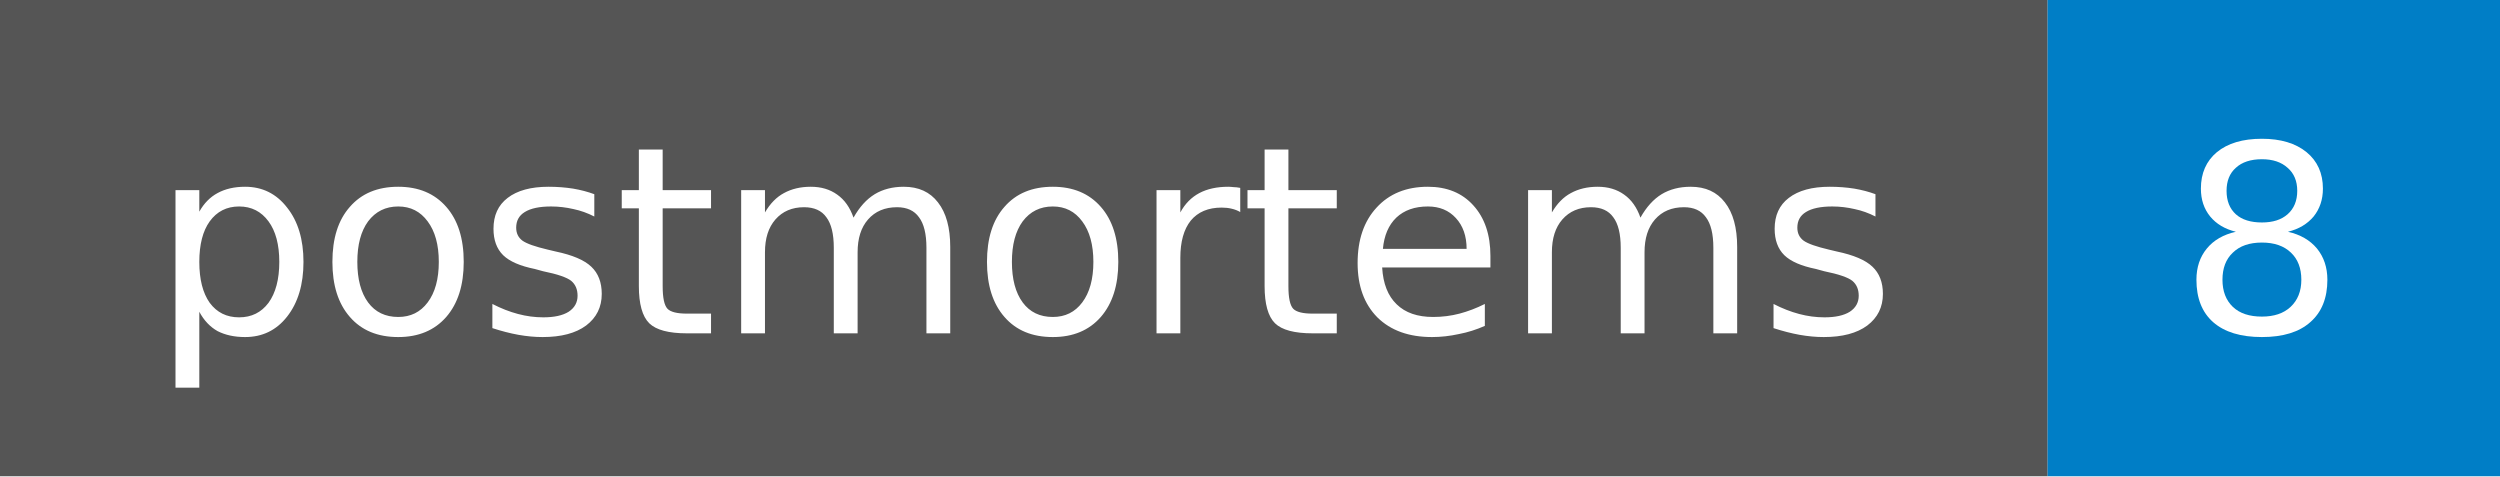
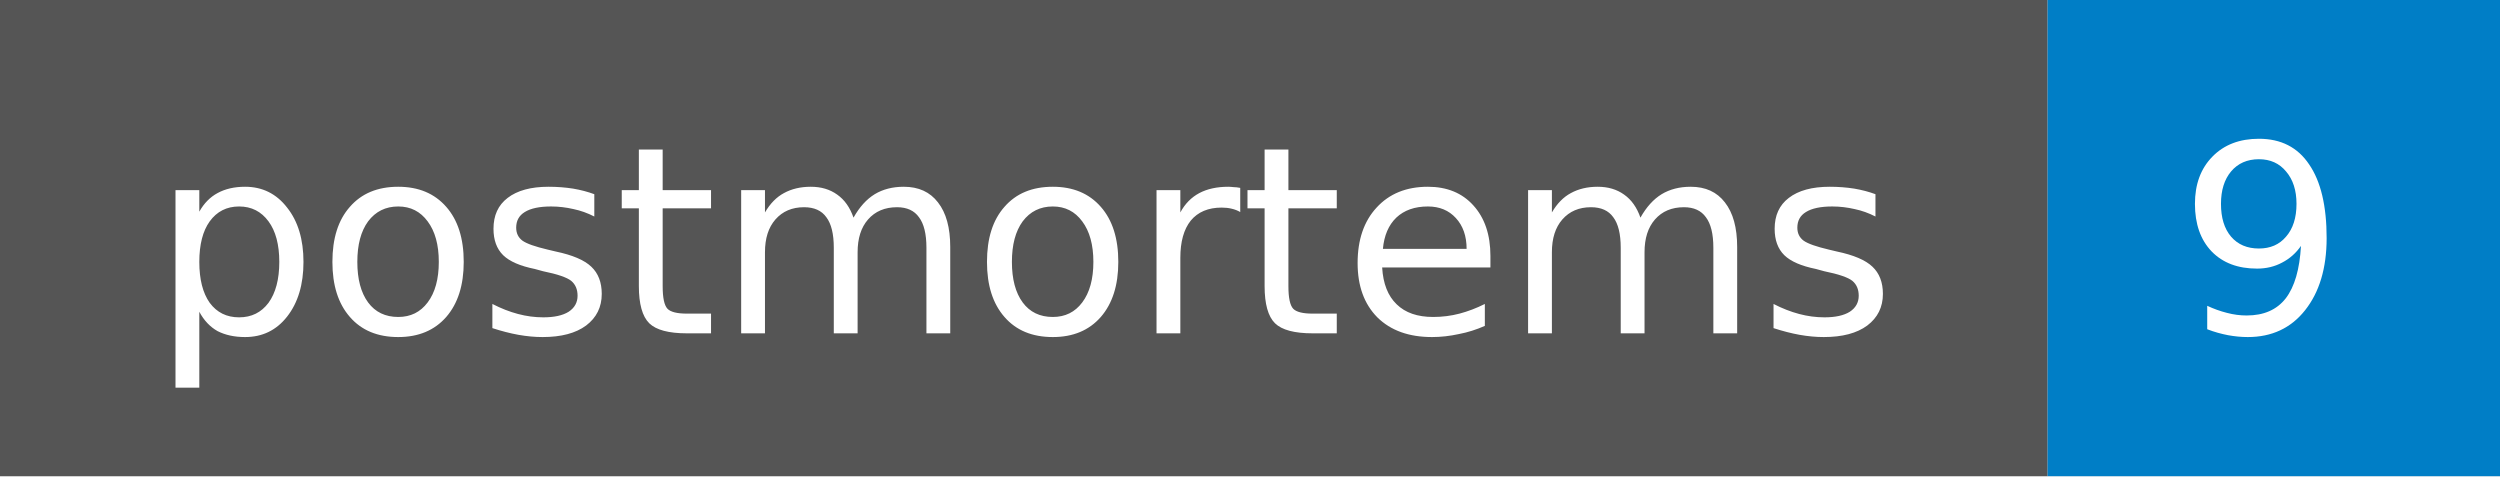
- <svg xmlns="http://www.w3.org/2000/svg" width="105" height="20" role="img" aria-label="postmortems: 8">
+ <svg xmlns="http://www.w3.org/2000/svg" width="105" height="20" role="img" aria-label="postmortems: 9">
  <style>rect.label-bg{fill:#555}@media (prefers-color-scheme:dark){rect.label-bg{fill:#3f3f3f}}text{font-family:Verdana,DejaVu Sans,Geneva,sans-serif;font-size:11px;fill:#fff}</style>
  <rect class="label-bg" width="86" height="20" />
  <rect x="86" width="19" height="20" fill="#007ec6" />
  <text x="43" y="14" text-anchor="middle">postmortems</text>
-   <text x="95" y="14" text-anchor="middle">8</text>
+   <text x="95" y="14" text-anchor="middle">9</text>
</svg>
